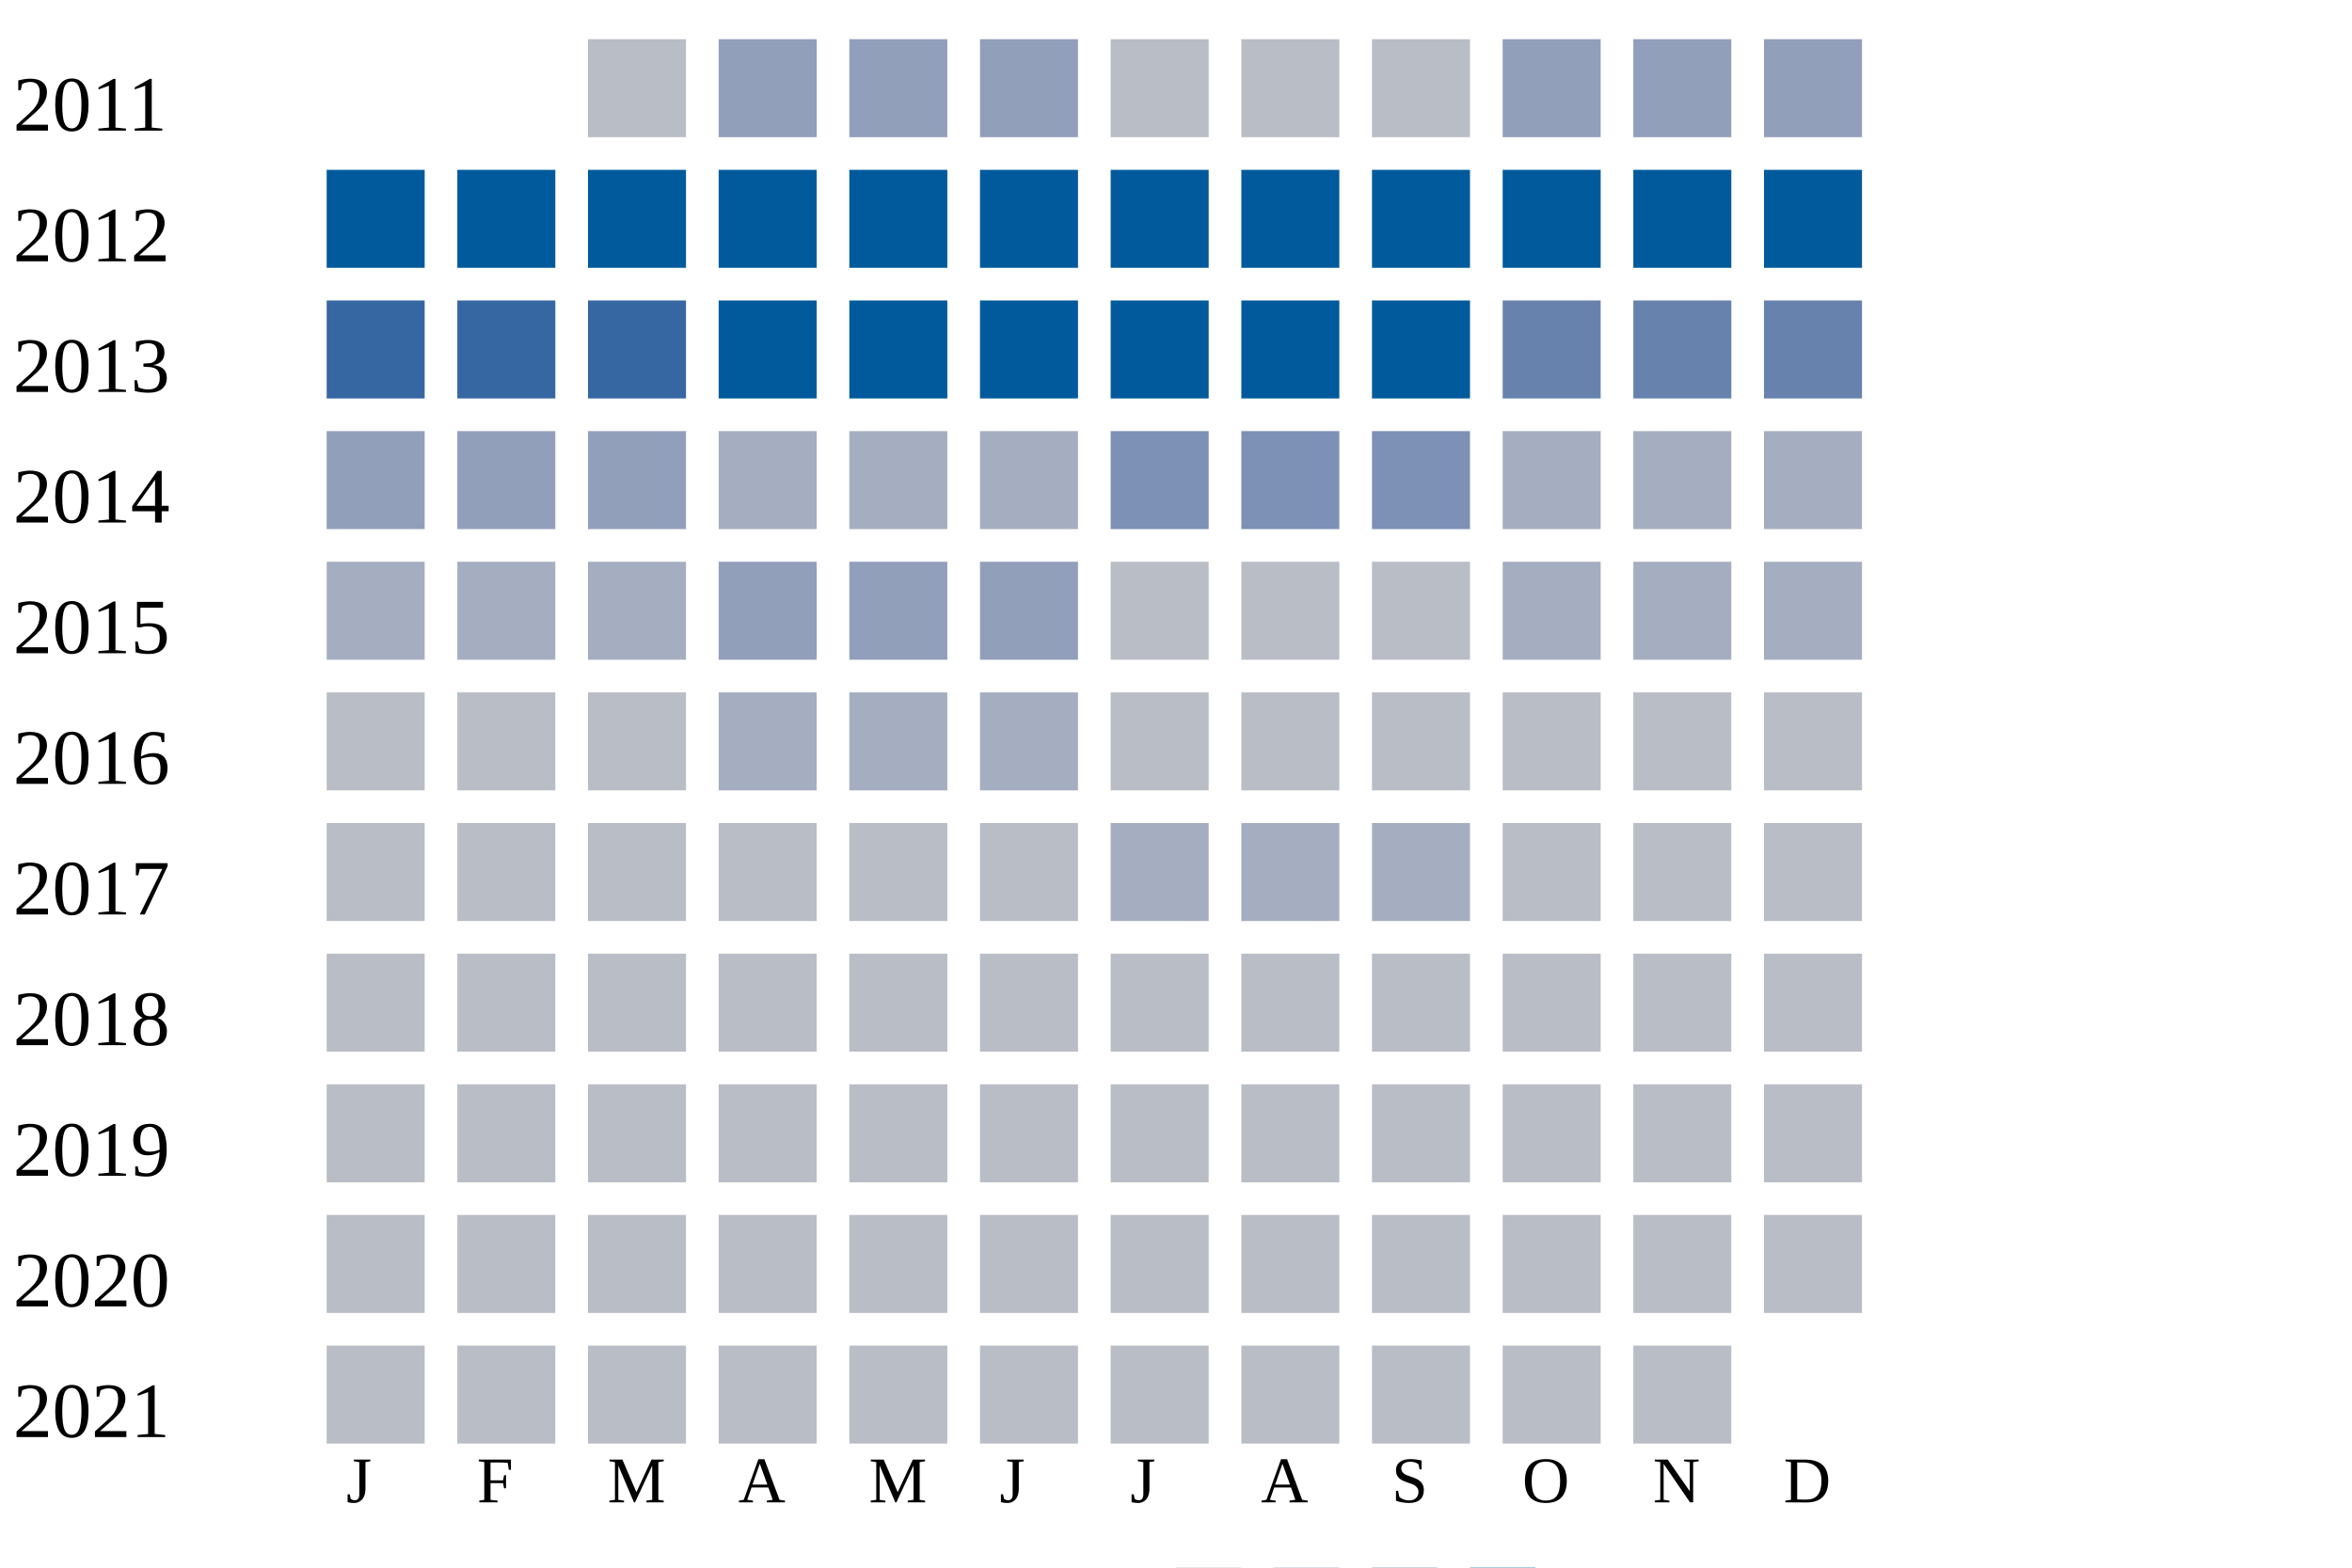
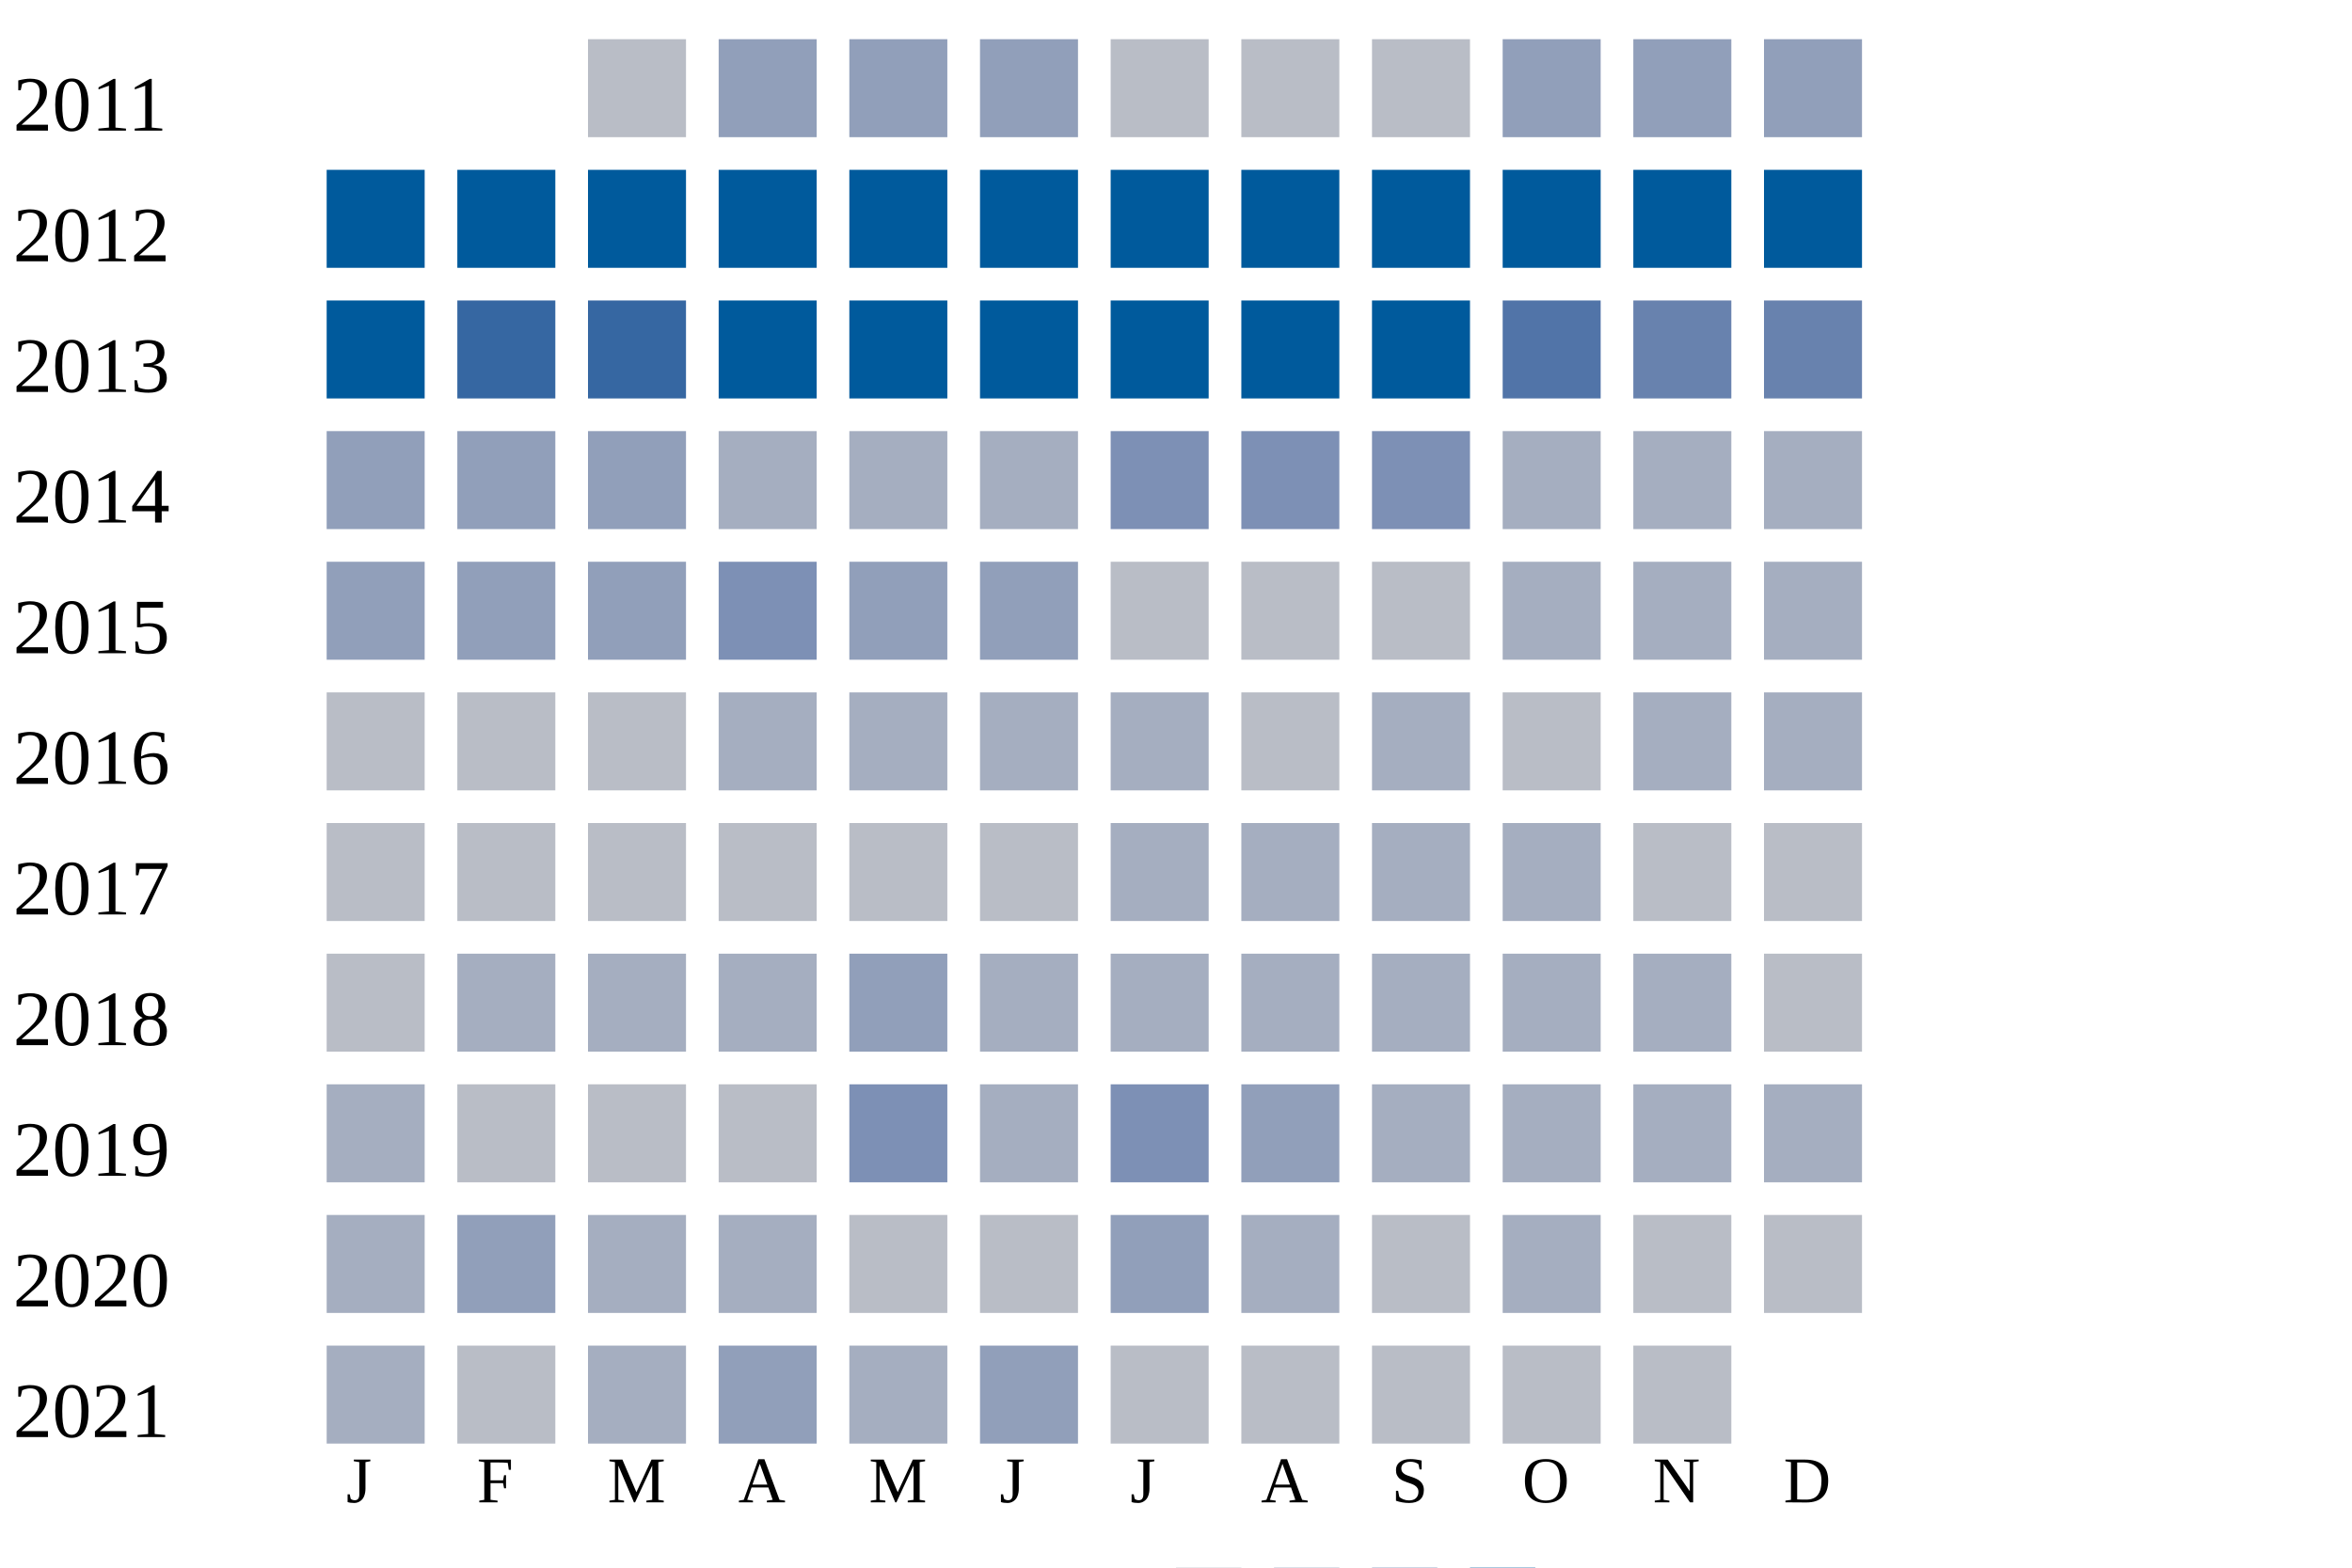
<svg xmlns="http://www.w3.org/2000/svg" width="360" height="240">
  <g transform="translate(0 0)">
    <text x="2" y="20">2011</text>
    <rect x="90" y="6" width="15" height="15" fill="#b9bdc6" />
    <rect x="110" y="6" width="15" height="15" fill="#919fba" />
    <rect x="130" y="6" width="15" height="15" fill="#919fba" />
    <rect x="150" y="6" width="15" height="15" fill="#919fba" />
    <rect x="170" y="6" width="15" height="15" fill="#b9bdc6" />
    <rect x="190" y="6" width="15" height="15" fill="#b9bdc6" />
    <rect x="210" y="6" width="15" height="15" fill="#b9bdc6" />
    <rect x="230" y="6" width="15" height="15" fill="#919fba" />
    <rect x="250" y="6" width="15" height="15" fill="#919fba" />
    <rect x="270" y="6" width="15" height="15" fill="#919fba" />
  </g>
  <g transform="translate(0 20)">
    <text x="2" y="20">2012</text>
    <rect x="50" y="6" width="15" height="15" fill="#005a9c" />
    <rect x="70" y="6" width="15" height="15" fill="#005a9c" />
    <rect x="90" y="6" width="15" height="15" fill="#005a9c" />
    <rect x="110" y="6" width="15" height="15" fill="#005a9c" />
    <rect x="130" y="6" width="15" height="15" fill="#005a9c" />
    <rect x="150" y="6" width="15" height="15" fill="#005a9c" />
    <rect x="170" y="6" width="15" height="15" fill="#005a9c" />
    <rect x="190" y="6" width="15" height="15" fill="#005a9c" />
    <rect x="210" y="6" width="15" height="15" fill="#005a9c" />
    <rect x="230" y="6" width="15" height="15" fill="#005a9c" />
    <rect x="250" y="6" width="15" height="15" fill="#005a9c" />
    <rect x="270" y="6" width="15" height="15" fill="#005a9c" />
  </g>
  <g transform="translate(0 40)">
    <text x="2" y="20">2013</text>
-     <rect x="50" y="6" width="15" height="15" fill="#3667a2" />
+     <rect x="50" y="6" width="15" height="15" fill="#005a9c" />
    <rect x="70" y="6" width="15" height="15" fill="#3667a2" />
    <rect x="90" y="6" width="15" height="15" fill="#3667a2" />
    <rect x="110" y="6" width="15" height="15" fill="#005a9c" />
    <rect x="130" y="6" width="15" height="15" fill="#005a9c" />
    <rect x="150" y="6" width="15" height="15" fill="#005a9c" />
    <rect x="170" y="6" width="15" height="15" fill="#005a9c" />
    <rect x="190" y="6" width="15" height="15" fill="#005a9c" />
    <rect x="210" y="6" width="15" height="15" fill="#005a9c" />
-     <rect x="230" y="6" width="15" height="15" fill="#6882ae" />
+     <rect x="230" y="6" width="15" height="15" fill="#5174a8" />
    <rect x="250" y="6" width="15" height="15" fill="#6882ae" />
    <rect x="270" y="6" width="15" height="15" fill="#6882ae" />
  </g>
  <g transform="translate(0 60)">
    <text x="2" y="20">2014</text>
    <rect x="50" y="6" width="15" height="15" fill="#919fba" />
    <rect x="70" y="6" width="15" height="15" fill="#919fba" />
    <rect x="90" y="6" width="15" height="15" fill="#919fba" />
    <rect x="110" y="6" width="15" height="15" fill="#a5aec0" />
    <rect x="130" y="6" width="15" height="15" fill="#a5aec0" />
    <rect x="150" y="6" width="15" height="15" fill="#a5aec0" />
    <rect x="170" y="6" width="15" height="15" fill="#7d90b5" />
    <rect x="190" y="6" width="15" height="15" fill="#7d90b5" />
    <rect x="210" y="6" width="15" height="15" fill="#7d90b5" />
    <rect x="230" y="6" width="15" height="15" fill="#a5aec0" />
    <rect x="250" y="6" width="15" height="15" fill="#a5aec0" />
    <rect x="270" y="6" width="15" height="15" fill="#a5aec0" />
  </g>
  <g transform="translate(0 80)">
    <text x="2" y="20">2015</text>
-     <rect x="50" y="6" width="15" height="15" fill="#a5aec0" />
-     <rect x="70" y="6" width="15" height="15" fill="#a5aec0" />
-     <rect x="90" y="6" width="15" height="15" fill="#a5aec0" />
-     <rect x="110" y="6" width="15" height="15" fill="#919fba" />
+     <rect x="50" y="6" width="15" height="15" fill="#919fba" />
+     <rect x="70" y="6" width="15" height="15" fill="#919fba" />
+     <rect x="90" y="6" width="15" height="15" fill="#919fba" />
+     <rect x="110" y="6" width="15" height="15" fill="#7d90b5" />
    <rect x="130" y="6" width="15" height="15" fill="#919fba" />
    <rect x="150" y="6" width="15" height="15" fill="#919fba" />
    <rect x="170" y="6" width="15" height="15" fill="#b9bdc6" />
    <rect x="190" y="6" width="15" height="15" fill="#b9bdc6" />
    <rect x="210" y="6" width="15" height="15" fill="#b9bdc6" />
    <rect x="230" y="6" width="15" height="15" fill="#a5aec0" />
    <rect x="250" y="6" width="15" height="15" fill="#a5aec0" />
    <rect x="270" y="6" width="15" height="15" fill="#a5aec0" />
  </g>
  <g transform="translate(0 100)">
    <text x="2" y="20">2016</text>
    <rect x="50" y="6" width="15" height="15" fill="#b9bdc6" />
    <rect x="70" y="6" width="15" height="15" fill="#b9bdc6" />
    <rect x="90" y="6" width="15" height="15" fill="#b9bdc6" />
    <rect x="110" y="6" width="15" height="15" fill="#a5aec0" />
    <rect x="130" y="6" width="15" height="15" fill="#a5aec0" />
    <rect x="150" y="6" width="15" height="15" fill="#a5aec0" />
-     <rect x="170" y="6" width="15" height="15" fill="#b9bdc6" />
+     <rect x="170" y="6" width="15" height="15" fill="#a5aec0" />
    <rect x="190" y="6" width="15" height="15" fill="#b9bdc6" />
-     <rect x="210" y="6" width="15" height="15" fill="#b9bdc6" />
+     <rect x="210" y="6" width="15" height="15" fill="#a5aec0" />
    <rect x="230" y="6" width="15" height="15" fill="#b9bdc6" />
-     <rect x="250" y="6" width="15" height="15" fill="#b9bdc6" />
-     <rect x="270" y="6" width="15" height="15" fill="#b9bdc6" />
+     <rect x="250" y="6" width="15" height="15" fill="#a5aec0" />
+     <rect x="270" y="6" width="15" height="15" fill="#a5aec0" />
  </g>
  <g transform="translate(0 120)">
    <text x="2" y="20">2017</text>
    <rect x="50" y="6" width="15" height="15" fill="#b9bdc6" />
    <rect x="70" y="6" width="15" height="15" fill="#b9bdc6" />
    <rect x="90" y="6" width="15" height="15" fill="#b9bdc6" />
    <rect x="110" y="6" width="15" height="15" fill="#b9bdc6" />
    <rect x="130" y="6" width="15" height="15" fill="#b9bdc6" />
    <rect x="150" y="6" width="15" height="15" fill="#b9bdc6" />
    <rect x="170" y="6" width="15" height="15" fill="#a5aec0" />
    <rect x="190" y="6" width="15" height="15" fill="#a5aec0" />
    <rect x="210" y="6" width="15" height="15" fill="#a5aec0" />
-     <rect x="230" y="6" width="15" height="15" fill="#b9bdc6" />
+     <rect x="230" y="6" width="15" height="15" fill="#a5aec0" />
    <rect x="250" y="6" width="15" height="15" fill="#b9bdc6" />
    <rect x="270" y="6" width="15" height="15" fill="#b9bdc6" />
  </g>
  <g transform="translate(0 140)">
    <text x="2" y="20">2018</text>
    <rect x="50" y="6" width="15" height="15" fill="#b9bdc6" />
-     <rect x="70" y="6" width="15" height="15" fill="#b9bdc6" />
-     <rect x="90" y="6" width="15" height="15" fill="#b9bdc6" />
-     <rect x="110" y="6" width="15" height="15" fill="#b9bdc6" />
-     <rect x="130" y="6" width="15" height="15" fill="#b9bdc6" />
-     <rect x="150" y="6" width="15" height="15" fill="#b9bdc6" />
-     <rect x="170" y="6" width="15" height="15" fill="#b9bdc6" />
-     <rect x="190" y="6" width="15" height="15" fill="#b9bdc6" />
-     <rect x="210" y="6" width="15" height="15" fill="#b9bdc6" />
-     <rect x="230" y="6" width="15" height="15" fill="#b9bdc6" />
-     <rect x="250" y="6" width="15" height="15" fill="#b9bdc6" />
+     <rect x="70" y="6" width="15" height="15" fill="#a5aec0" />
+     <rect x="90" y="6" width="15" height="15" fill="#a5aec0" />
+     <rect x="110" y="6" width="15" height="15" fill="#a5aec0" />
+     <rect x="130" y="6" width="15" height="15" fill="#919fba" />
+     <rect x="150" y="6" width="15" height="15" fill="#a5aec0" />
+     <rect x="170" y="6" width="15" height="15" fill="#a5aec0" />
+     <rect x="190" y="6" width="15" height="15" fill="#a5aec0" />
+     <rect x="210" y="6" width="15" height="15" fill="#a5aec0" />
+     <rect x="230" y="6" width="15" height="15" fill="#a5aec0" />
+     <rect x="250" y="6" width="15" height="15" fill="#a5aec0" />
    <rect x="270" y="6" width="15" height="15" fill="#b9bdc6" />
  </g>
  <g transform="translate(0 160)">
    <text x="2" y="20">2019</text>
-     <rect x="50" y="6" width="15" height="15" fill="#b9bdc6" />
+     <rect x="50" y="6" width="15" height="15" fill="#a5aec0" />
    <rect x="70" y="6" width="15" height="15" fill="#b9bdc6" />
    <rect x="90" y="6" width="15" height="15" fill="#b9bdc6" />
    <rect x="110" y="6" width="15" height="15" fill="#b9bdc6" />
-     <rect x="130" y="6" width="15" height="15" fill="#b9bdc6" />
-     <rect x="150" y="6" width="15" height="15" fill="#b9bdc6" />
-     <rect x="170" y="6" width="15" height="15" fill="#b9bdc6" />
-     <rect x="190" y="6" width="15" height="15" fill="#b9bdc6" />
-     <rect x="210" y="6" width="15" height="15" fill="#b9bdc6" />
-     <rect x="230" y="6" width="15" height="15" fill="#b9bdc6" />
-     <rect x="250" y="6" width="15" height="15" fill="#b9bdc6" />
-     <rect x="270" y="6" width="15" height="15" fill="#b9bdc6" />
+     <rect x="130" y="6" width="15" height="15" fill="#7d90b5" />
+     <rect x="150" y="6" width="15" height="15" fill="#a5aec0" />
+     <rect x="170" y="6" width="15" height="15" fill="#7d90b5" />
+     <rect x="190" y="6" width="15" height="15" fill="#919fba" />
+     <rect x="210" y="6" width="15" height="15" fill="#a5aec0" />
+     <rect x="230" y="6" width="15" height="15" fill="#a5aec0" />
+     <rect x="250" y="6" width="15" height="15" fill="#a5aec0" />
+     <rect x="270" y="6" width="15" height="15" fill="#a5aec0" />
  </g>
  <g transform="translate(0 180)">
    <text x="2" y="20">2020</text>
-     <rect x="50" y="6" width="15" height="15" fill="#b9bdc6" />
-     <rect x="70" y="6" width="15" height="15" fill="#b9bdc6" />
-     <rect x="90" y="6" width="15" height="15" fill="#b9bdc6" />
-     <rect x="110" y="6" width="15" height="15" fill="#b9bdc6" />
+     <rect x="50" y="6" width="15" height="15" fill="#a5aec0" />
+     <rect x="70" y="6" width="15" height="15" fill="#919fba" />
+     <rect x="90" y="6" width="15" height="15" fill="#a5aec0" />
+     <rect x="110" y="6" width="15" height="15" fill="#a5aec0" />
    <rect x="130" y="6" width="15" height="15" fill="#b9bdc6" />
    <rect x="150" y="6" width="15" height="15" fill="#b9bdc6" />
-     <rect x="170" y="6" width="15" height="15" fill="#b9bdc6" />
-     <rect x="190" y="6" width="15" height="15" fill="#b9bdc6" />
+     <rect x="170" y="6" width="15" height="15" fill="#919fba" />
+     <rect x="190" y="6" width="15" height="15" fill="#a5aec0" />
    <rect x="210" y="6" width="15" height="15" fill="#b9bdc6" />
-     <rect x="230" y="6" width="15" height="15" fill="#b9bdc6" />
+     <rect x="230" y="6" width="15" height="15" fill="#a5aec0" />
    <rect x="250" y="6" width="15" height="15" fill="#b9bdc6" />
    <rect x="270" y="6" width="15" height="15" fill="#b9bdc6" />
  </g>
  <g transform="translate(0 200)">
    <text x="2" y="20">2021</text>
-     <rect x="50" y="6" width="15" height="15" fill="#b9bdc6" />
+     <rect x="50" y="6" width="15" height="15" fill="#a5aec0" />
    <rect x="70" y="6" width="15" height="15" fill="#b9bdc6" />
-     <rect x="90" y="6" width="15" height="15" fill="#b9bdc6" />
-     <rect x="110" y="6" width="15" height="15" fill="#b9bdc6" />
-     <rect x="130" y="6" width="15" height="15" fill="#b9bdc6" />
-     <rect x="150" y="6" width="15" height="15" fill="#b9bdc6" />
+     <rect x="90" y="6" width="15" height="15" fill="#a5aec0" />
+     <rect x="110" y="6" width="15" height="15" fill="#919fba" />
+     <rect x="130" y="6" width="15" height="15" fill="#a5aec0" />
+     <rect x="150" y="6" width="15" height="15" fill="#919fba" />
    <rect x="170" y="6" width="15" height="15" fill="#b9bdc6" />
    <rect x="190" y="6" width="15" height="15" fill="#b9bdc6" />
    <rect x="210" y="6" width="15" height="15" fill="#b9bdc6" />
    <rect x="230" y="6" width="15" height="15" fill="#b9bdc6" />
    <rect x="250" y="6" width="15" height="15" fill="#b9bdc6" />
  </g>
  <text style="font-size: 10px; text-align: center" x="53" y="230">J</text>
  <text style="font-size: 10px; text-align: center" x="73" y="230">F</text>
  <text style="font-size: 10px; text-align: center" x="93" y="230">M</text>
  <text style="font-size: 10px; text-align: center" x="113" y="230">A</text>
  <text style="font-size: 10px; text-align: center" x="133" y="230">M</text>
  <text style="font-size: 10px; text-align: center" x="153" y="230">J</text>
  <text style="font-size: 10px; text-align: center" x="173" y="230">J</text>
  <text style="font-size: 10px; text-align: center" x="193" y="230">A</text>
  <text style="font-size: 10px; text-align: center" x="213" y="230">S</text>
  <text style="font-size: 10px; text-align: center" x="233" y="230">O</text>
  <text style="font-size: 10px; text-align: center" x="253" y="230">N</text>
  <text style="font-size: 10px; text-align: center" x="273" y="230">D</text>
  <text style="font-size: 10px;" x="155" y="249">Less</text>
  <rect fill="#b9bdc6" width="10" height="10" x="180" y="240" />
  <rect fill="#919fba" width="10" height="10" x="195" y="240" />
  <rect fill="#6882ae" width="10" height="10" x="210" y="240" />
  <rect fill="#005a9c" width="10" height="10" x="225" y="240" />
  <text x="240" y="249" style="font-size: 10px;">More</text>
</svg>
